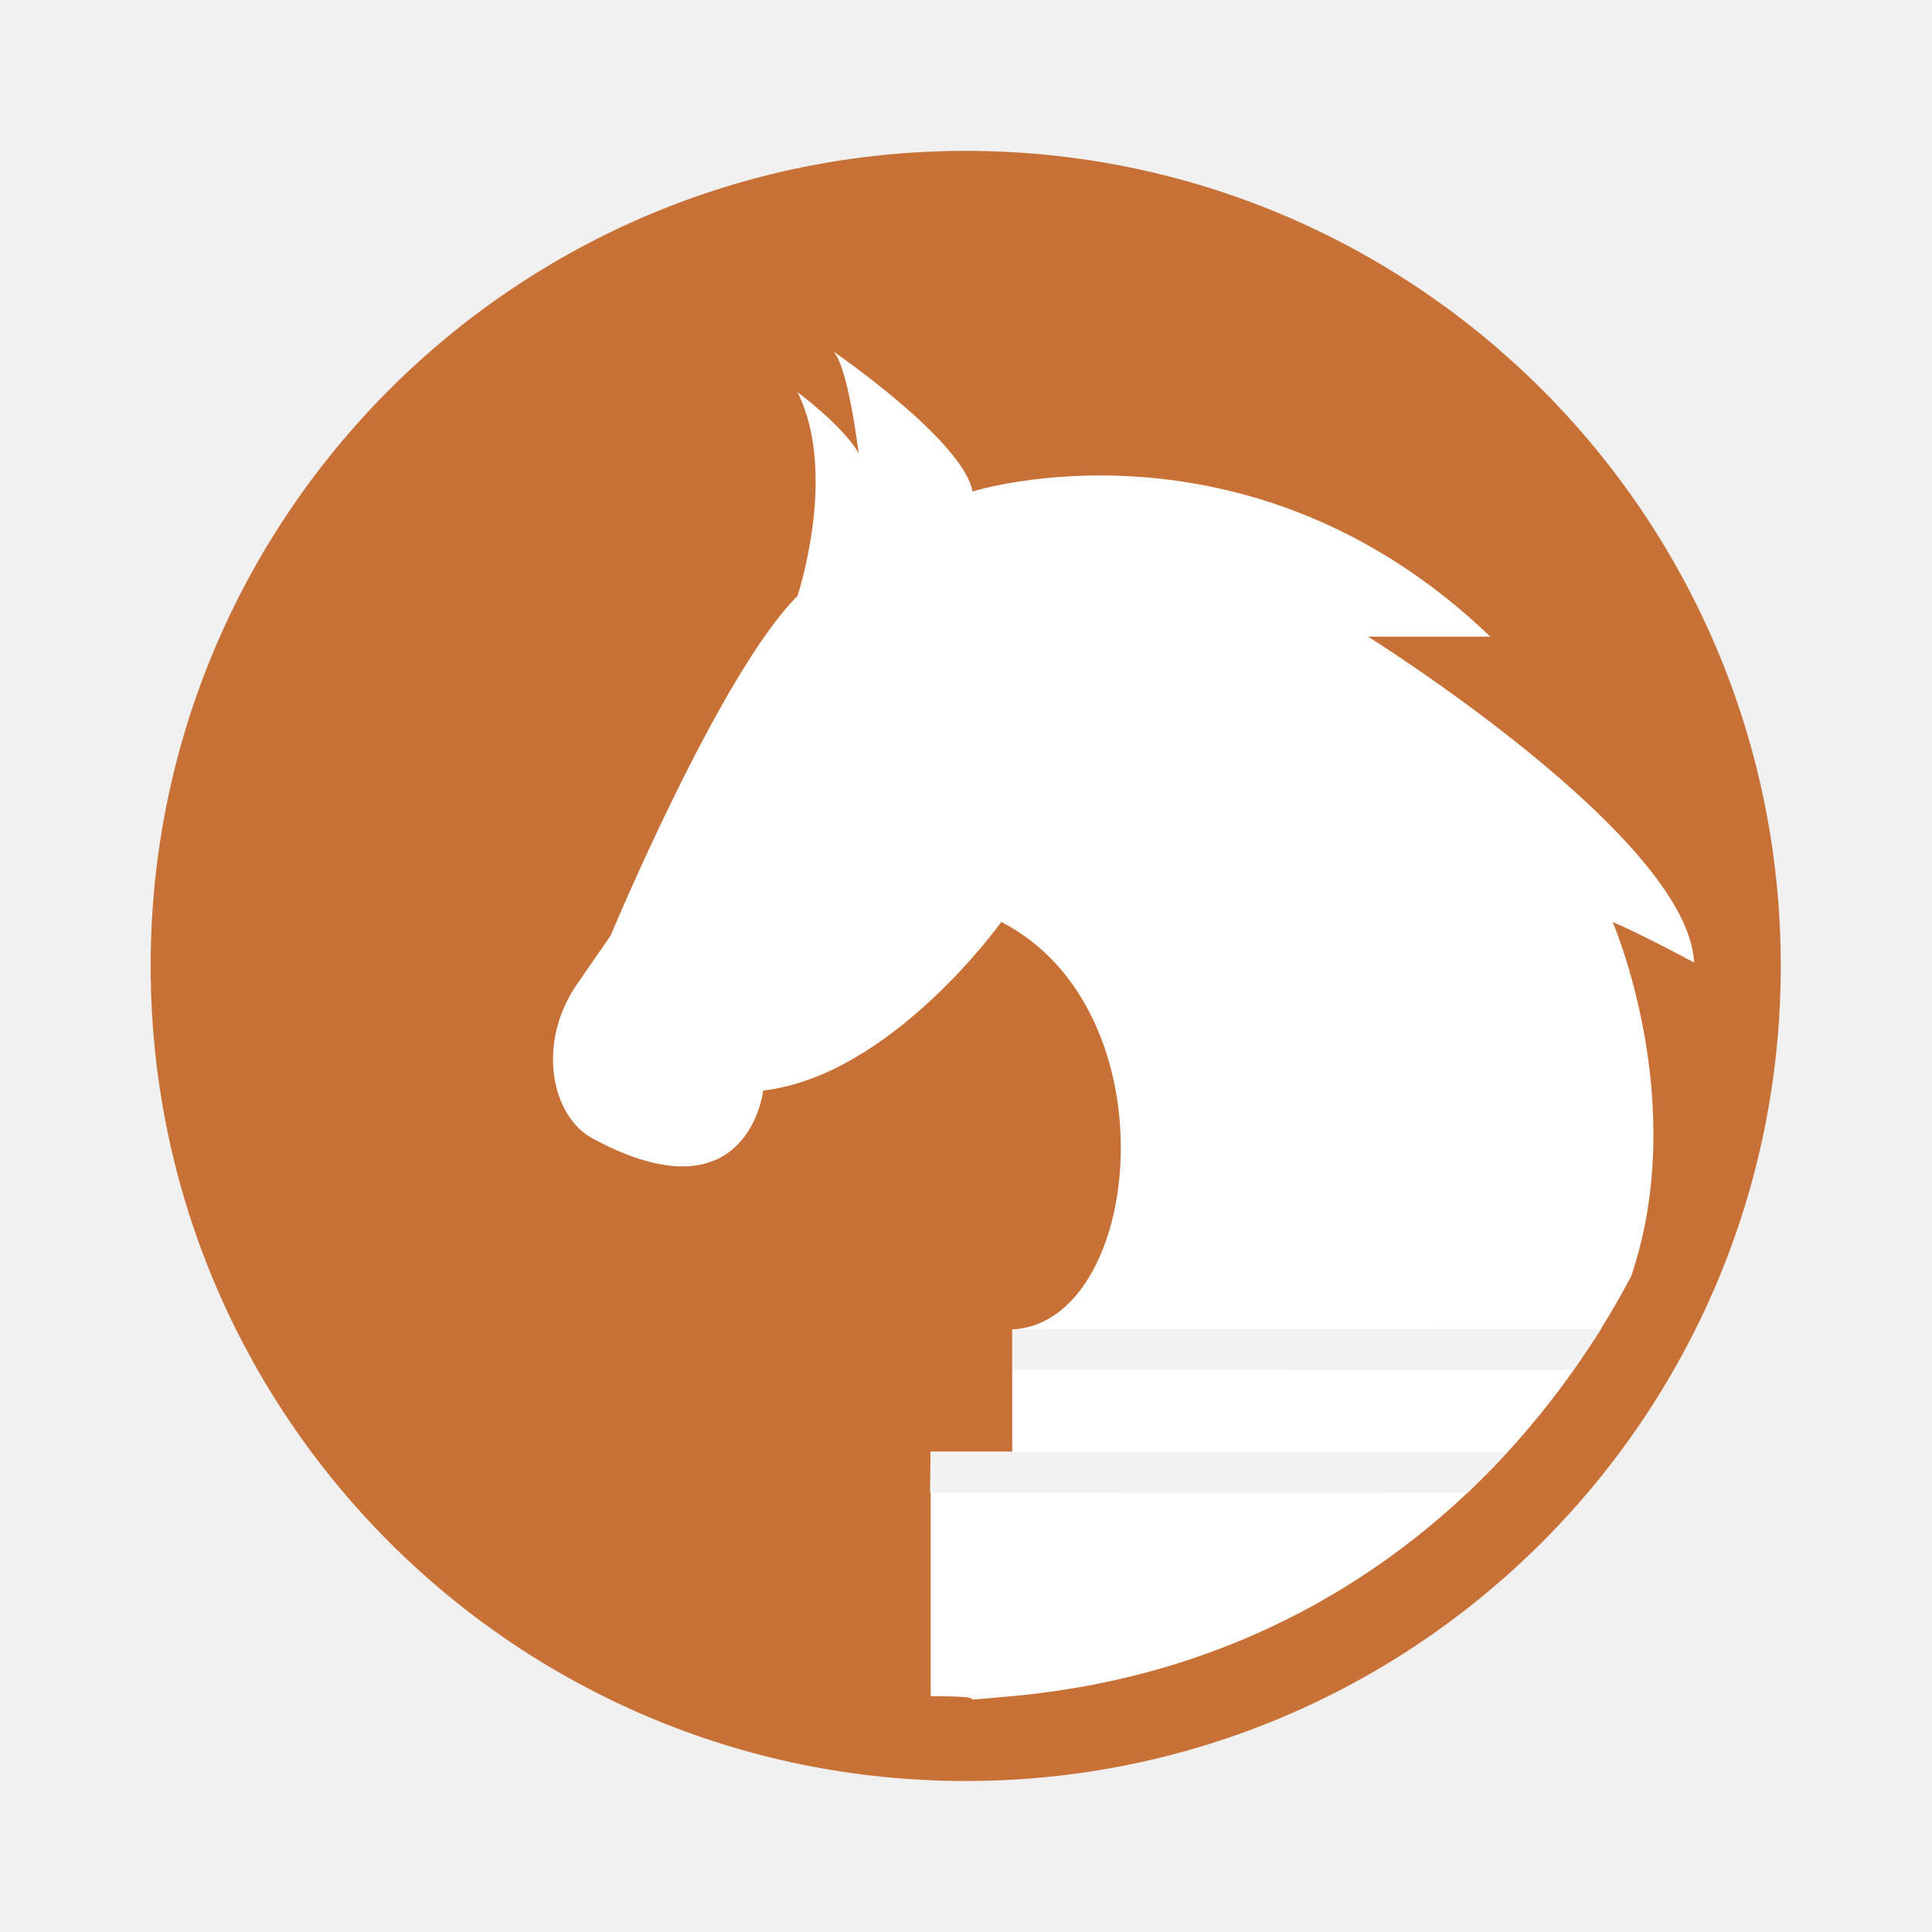
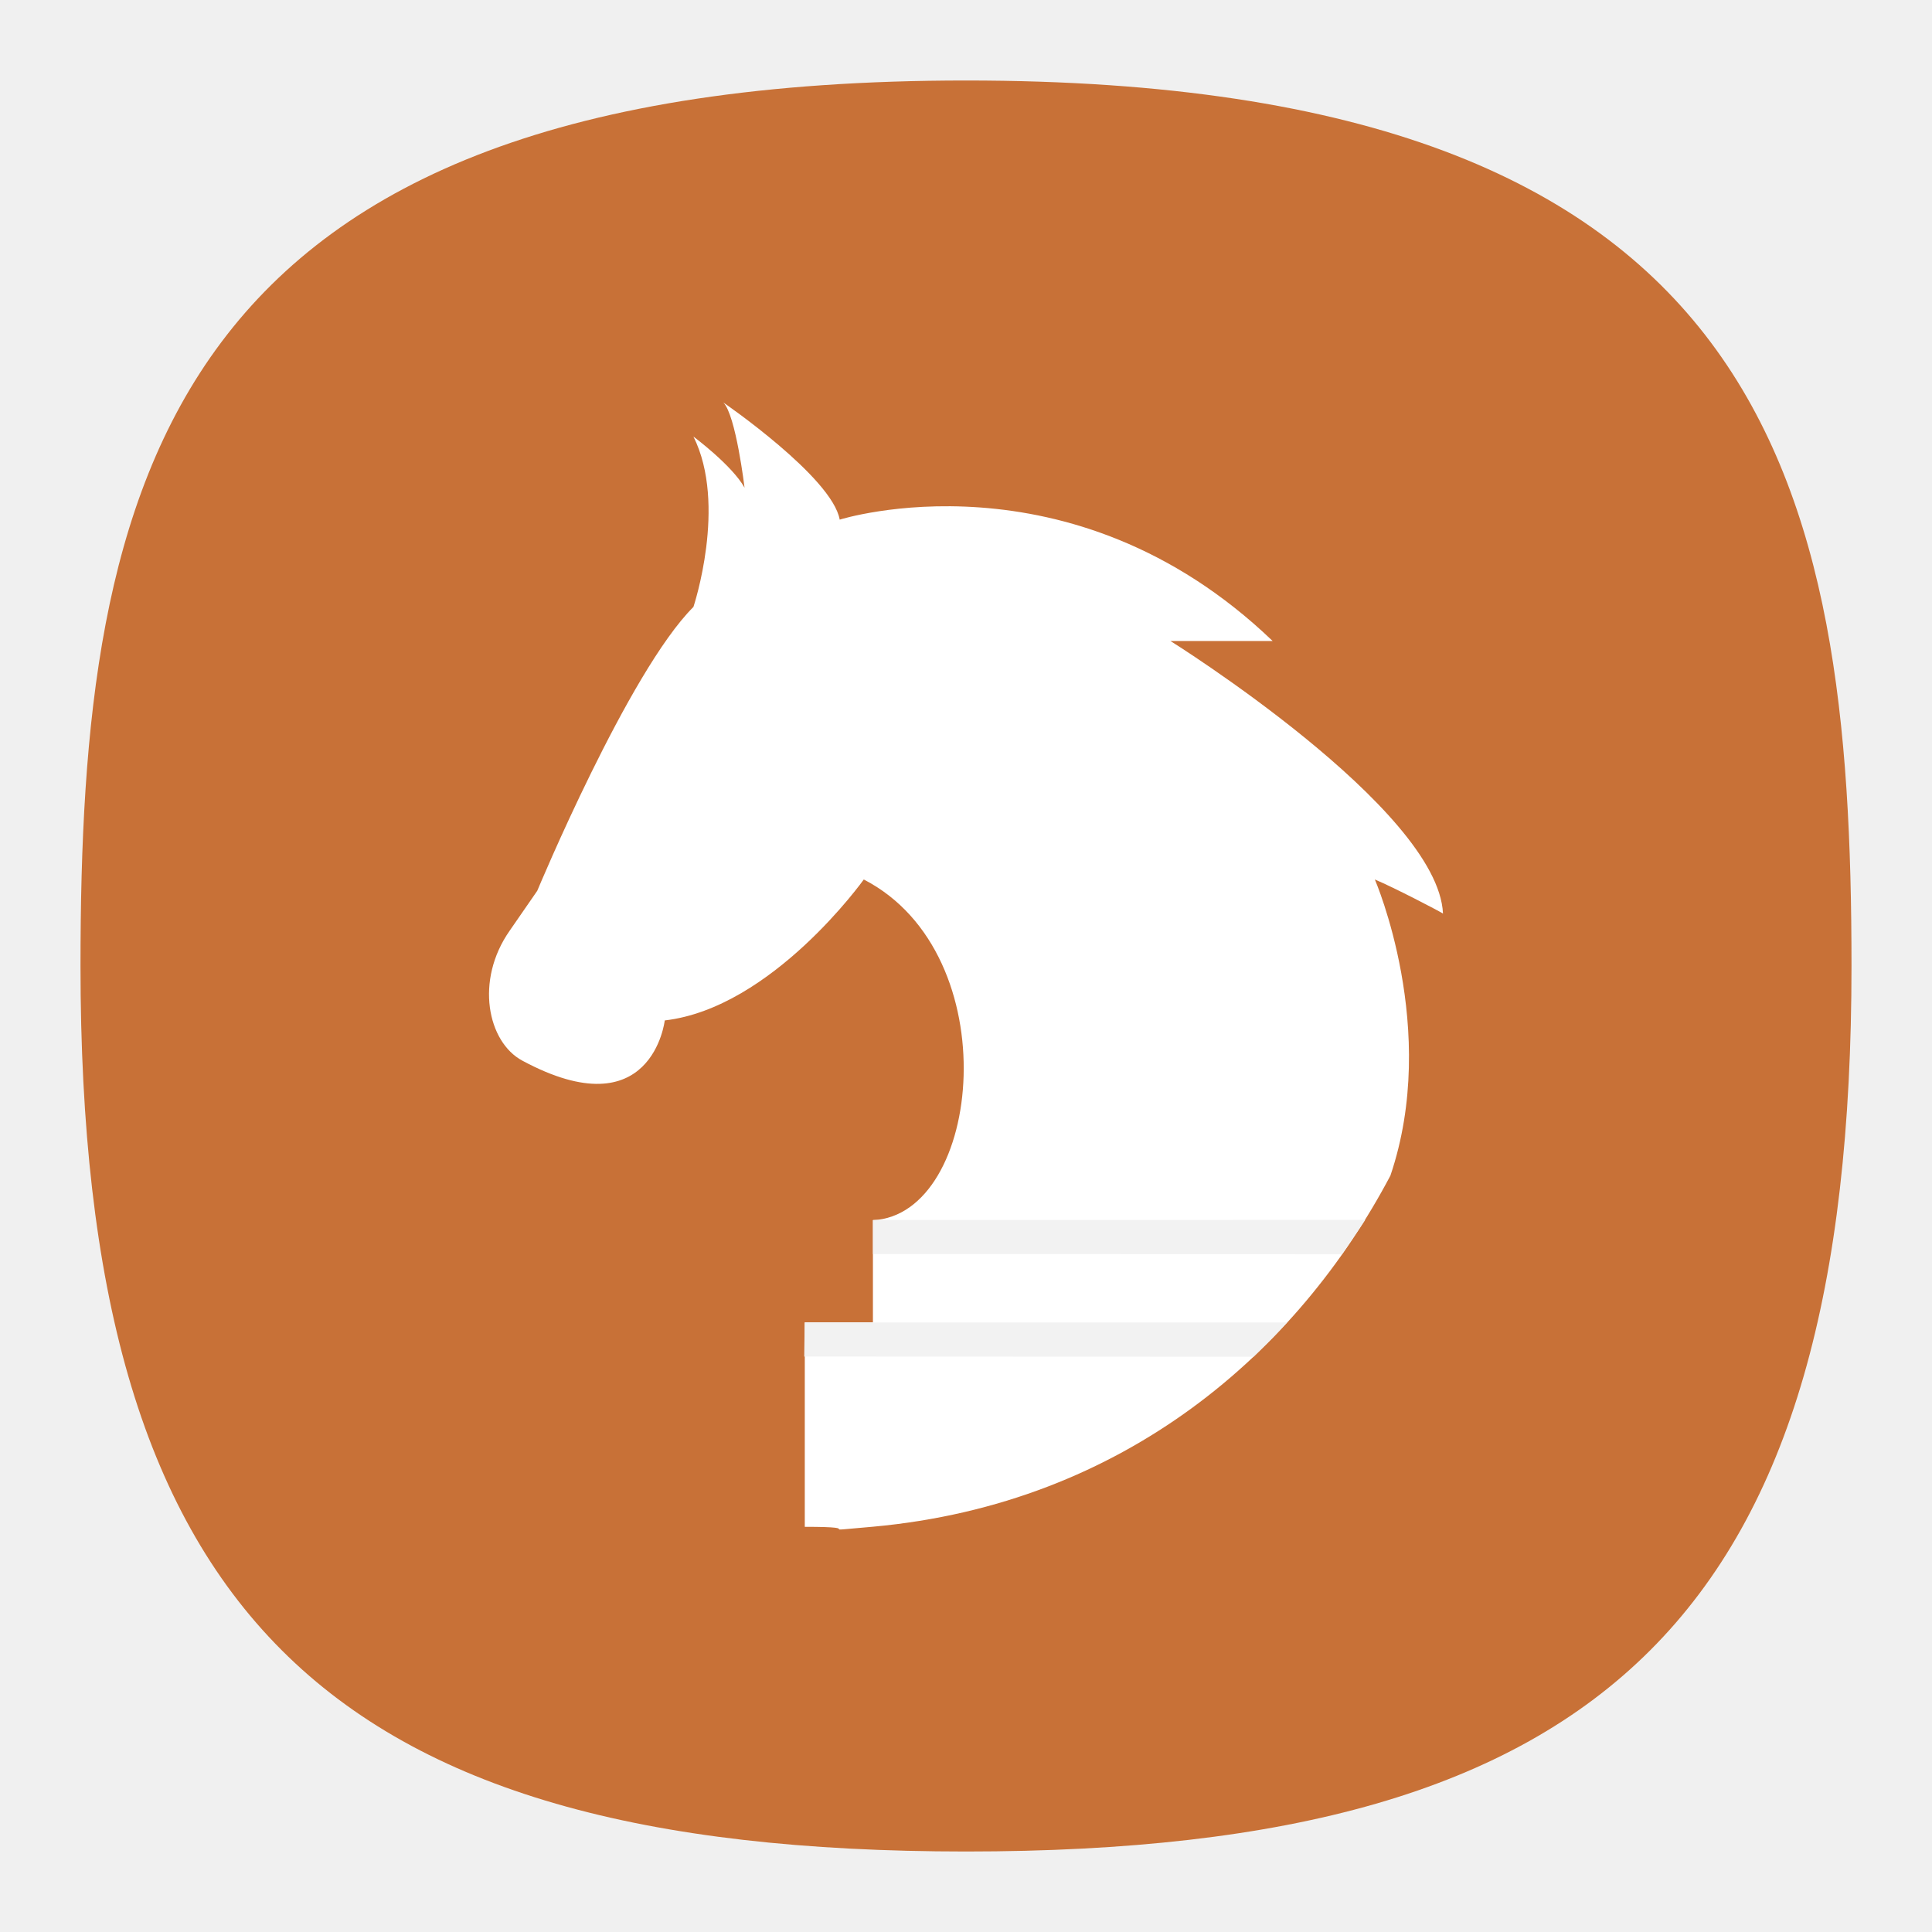
- <svg xmlns="http://www.w3.org/2000/svg" width="64" height="64">
-   <g transform="matrix(1.35 0 0 1.35 -519.39 -675.24)">
-     <rect transform="scale(-1 1)" x="-428.43" y="503.88" width="40" height="40" rx="20" fill="#c87137" />
-     <path d="M405.18 508.8s3.197 2.193 3.416 3.438c0 0 6.764-2.139 12.707 3.562h-3s7.863 4.914 8 8c-.137-.086-1.445-.768-2-1 0 0 1.91 4.4.457 8.691-2.714 5.14-7.778 9.632-15.189 10.306-1.992.182 0 .003-2 .003v-6h2v-3c3.205-.155 3.983-7.806-.268-10 0 0-2.687 3.771-5.842 4.137 0 0-.368 3.232-4.181 1.18-1.018-.546-1.397-2.35-.37-3.815l.809-1.17s2.677-6.43 4.584-8.332c0 0 1-3 0-5 0 0 1.133.842 1.5 1.5 0 0-.255-2.136-.623-2.5z" fill="#fff" />
-     <path d="M421.73 535.8c-4.715.005-9.447 0-14.162 0l-.013 1.003 13.189.005c.805-.801.452-.44.986-1.008zM424.02 532.79c-4.715.005-9.732.004-14.447.004v1l13.77.004c.606-.91.335-.483.678-1.008z" color="#000" fill="#f2f2f2" fill-rule="evenodd" style="font-feature-settings:normal;font-variant-alternates:normal;font-variant-caps:normal;font-variant-ligatures:normal;font-variant-numeric:normal;font-variant-position:normal;isolation:auto;mix-blend-mode:normal;shape-padding:0;text-decoration-color:#000;text-decoration-line:none;text-decoration-style:solid;text-indent:0;text-orientation:mixed;text-transform:none;white-space:normal" />
+ <svg xmlns="http://www.w3.org/2000/svg" xmlns:xlink="http://www.w3.org/1999/xlink" width="24" height="24" viewBox="0 0 24 24" fill="none" version="1.1" id="svg154">
+   <defs id="defs152">
+     <radialGradient id="radialGradient1281" cx="0" cy="0" r="1" gradientUnits="userSpaceOnUse" gradientTransform="translate(12 1) rotate(90) scale(22)">
+       <stop stop-color="#8FC8FF" id="stop1277" offset="0" style="stop-color:#c87137;stop-opacity:1;" />
+       <stop offset="1" stop-color="#0056A8" id="stop1279" style="stop-color:#c87137;stop-opacity:1;" />
+     </radialGradient>
+     <radialGradient id="paint0_radial_29_23" cx="0" cy="0" r="1" gradientUnits="userSpaceOnUse" gradientTransform="translate(12 1) rotate(90) scale(22)">
+       <stop stop-color="#8FC8FF" id="stop147" offset="0" style="stop-color:#f6f6f6;stop-opacity:1;" />
+       <stop offset="1" stop-color="#0056A8" id="stop149" style="stop-color:#cfcfcf;stop-opacity:1;" />
+     </radialGradient>
+     <radialGradient xlink:href="#radialGradient1281" id="radialGradient1161" gradientUnits="userSpaceOnUse" gradientTransform="matrix(3.9045581e-8,90.05947,-90.00681,0,-107.3695,-11.19048)" cx="0.179" cy="-1.748" r="1" fx="0.179" fy="-1.748" />
+     <radialGradient id="paint0_radial_10_2" cx="0" cy="0" r="1" gradientUnits="userSpaceOnUse" gradientTransform="matrix(-10.99996,21.99997,-21.99997,-10.99996,17.5,1)" xlink:href="#paint0_radial_29_23">
+       <stop stop-color="#777777" id="stop2847" />
+       <stop offset="1" stop-color="#222222" id="stop2849" />
+     </radialGradient>
+   </defs>
+   <path d="M 50,5 C 9.091,5 5,25.455 5,50 5,82.727 17.273,95 50,95 82.727,95 95,82.727 95,50 95,25.455 90.909,5 50,5 Z" id="path6" style="font-variation-settings:normal;display:inline;opacity:1;vector-effect:none;fill:url(#radialGradient1161);fill-opacity:1;stroke-width:4.567;stroke-linecap:butt;stroke-linejoin:miter;stroke-miterlimit:4;stroke-dasharray:none;stroke-dashoffset:0;stroke-opacity:1;-inkscape-stroke:none;stop-color:#000000;stop-opacity:1" transform="matrix(0.2444444,0,0,0.2444444,-0.2222222,-0.2222222)" />
+   <g id="layer4" style="display:inline">
+     <rect style="display:inline;fill:#3947be;fill-opacity:1;stroke-width:22.687;paint-order:markers stroke fill" id="rect7816" width="2" height="2" x="12" y="-3" rx="0" ry="0" />
+     <rect style="display:inline;fill:#6c7ad8;fill-opacity:1;stroke-width:22.687;paint-order:markers stroke fill" id="rect7820" width="2" height="2" x="9" y="-3" rx="0" ry="0" />
+     <rect style="display:inline;fill:#33cc33;fill-opacity:1;stroke-width:22.687;paint-order:markers stroke fill" id="rect7814" width="2" height="2" x="6" y="-3" rx="0" ry="0" />
+     <rect style="display:inline;fill:#ffc328;fill-opacity:1;stroke-width:22.687;paint-order:markers stroke fill" id="rect7824" width="2" height="2" x="3" y="-3" rx="0" ry="0" />
+     <rect style="display:inline;fill:#cc5e55;fill-opacity:1;stroke-width:22.687;paint-order:markers stroke fill" id="rect7822" width="2" height="2" x="0" y="-3" rx="0" ry="0" />
+     <rect style="display:inline;fill:#0bb1cb;fill-opacity:1;stroke-width:22.687;paint-order:markers stroke fill" id="rect3087" width="2" height="2" x="-3" y="12" rx="0" ry="0" />
+     <rect style="display:inline;fill:#2a92c9;fill-opacity:1;stroke-width:22.687;paint-order:markers stroke fill" id="rect3085" width="2" height="2" x="-3" y="9" rx="0" ry="0" />
+     <rect style="display:inline;fill:#006699;fill-opacity:1;stroke-width:22.687;paint-order:markers stroke fill" id="rect3089" width="2" height="2" x="-3" y="6" rx="0" ry="0" />
+     <rect style="display:inline;fill:#002a44;fill-opacity:1;stroke-width:22.687;paint-order:markers stroke fill" id="rect3083" width="2" height="2" x="-3" y="3" rx="0" ry="0" />
+     <rect style="display:inline;fill:#2c2d3d;fill-opacity:1;stroke-width:22.687;paint-order:markers stroke fill" id="rect3456" width="2" height="2" x="-3" y="-3.8146973e-06" rx="0" ry="0" />
+     <rect style="display:inline;fill:#16171c;fill-opacity:1;stroke-width:22.687;paint-order:markers stroke fill" id="rect3091" width="2" height="2" x="-3" y="-3" rx="0" ry="0" />
+   </g>
+   <g id="g24446" transform="matrix(0.3135062,0,0,0.3135062,0.3316029,1.350788)">
+     <g transform="matrix(1.35,0,0,1.35,-519.39,-675.24)" id="g24317">
+       <path d="m 405.18,508.8 c 0,0 3.197,2.193 3.416,3.438 0,0 6.764,-2.139 12.707,3.562 h -3 c 0,0 7.863,4.914 8,8 -0.137,-0.086 -1.445,-0.768 -2,-1 0,0 1.91,4.4 0.457,8.691 -2.714,5.14 -7.778,9.632 -15.189,10.306 -1.992,0.182 0,0.003 -2,0.003 v -6 h 2 v -3 c 3.205,-0.155 3.983,-7.806 -0.268,-10 0,0 -2.687,3.771 -5.842,4.137 0,0 -0.368,3.232 -4.181,1.18 -1.018,-0.546 -1.397,-2.35 -0.37,-3.815 l 0.809,-1.17 c 0,0 2.677,-6.43 4.584,-8.332 0,0 1,-3 0,-5 0,0 1.133,0.842 1.5,1.5 0,0 -0.255,-2.136 -0.623,-2.5 z" fill="#ffffff" id="path24313" />
+       <path d="m 421.73,535.8 c -4.715,0.005 -9.447,0 -14.162,0 l -0.013,1.003 13.189,0.005 c 0.805,-0.801 0.452,-0.44 0.986,-1.008 z m 2.29,-3.01 c -4.715,0.005 -9.732,0.004 -14.447,0.004 v 1 l 13.77,0.004 c 0.606,-0.91 0.335,-0.483 0.678,-1.008 z" color="#000000" fill="#f2f2f2" fill-rule="evenodd" style="font-variant-ligatures:normal;font-variant-position:normal;font-variant-caps:normal;font-variant-numeric:normal;font-variant-alternates:normal;font-feature-settings:normal;text-indent:0;text-decoration-line:none;text-decoration-style:solid;text-decoration-color:#000000;text-transform:none;text-orientation:mixed;white-space:normal;shape-padding:0;isolation:auto;mix-blend-mode:normal" id="path24315" />
+     </g>
  </g>
</svg>
